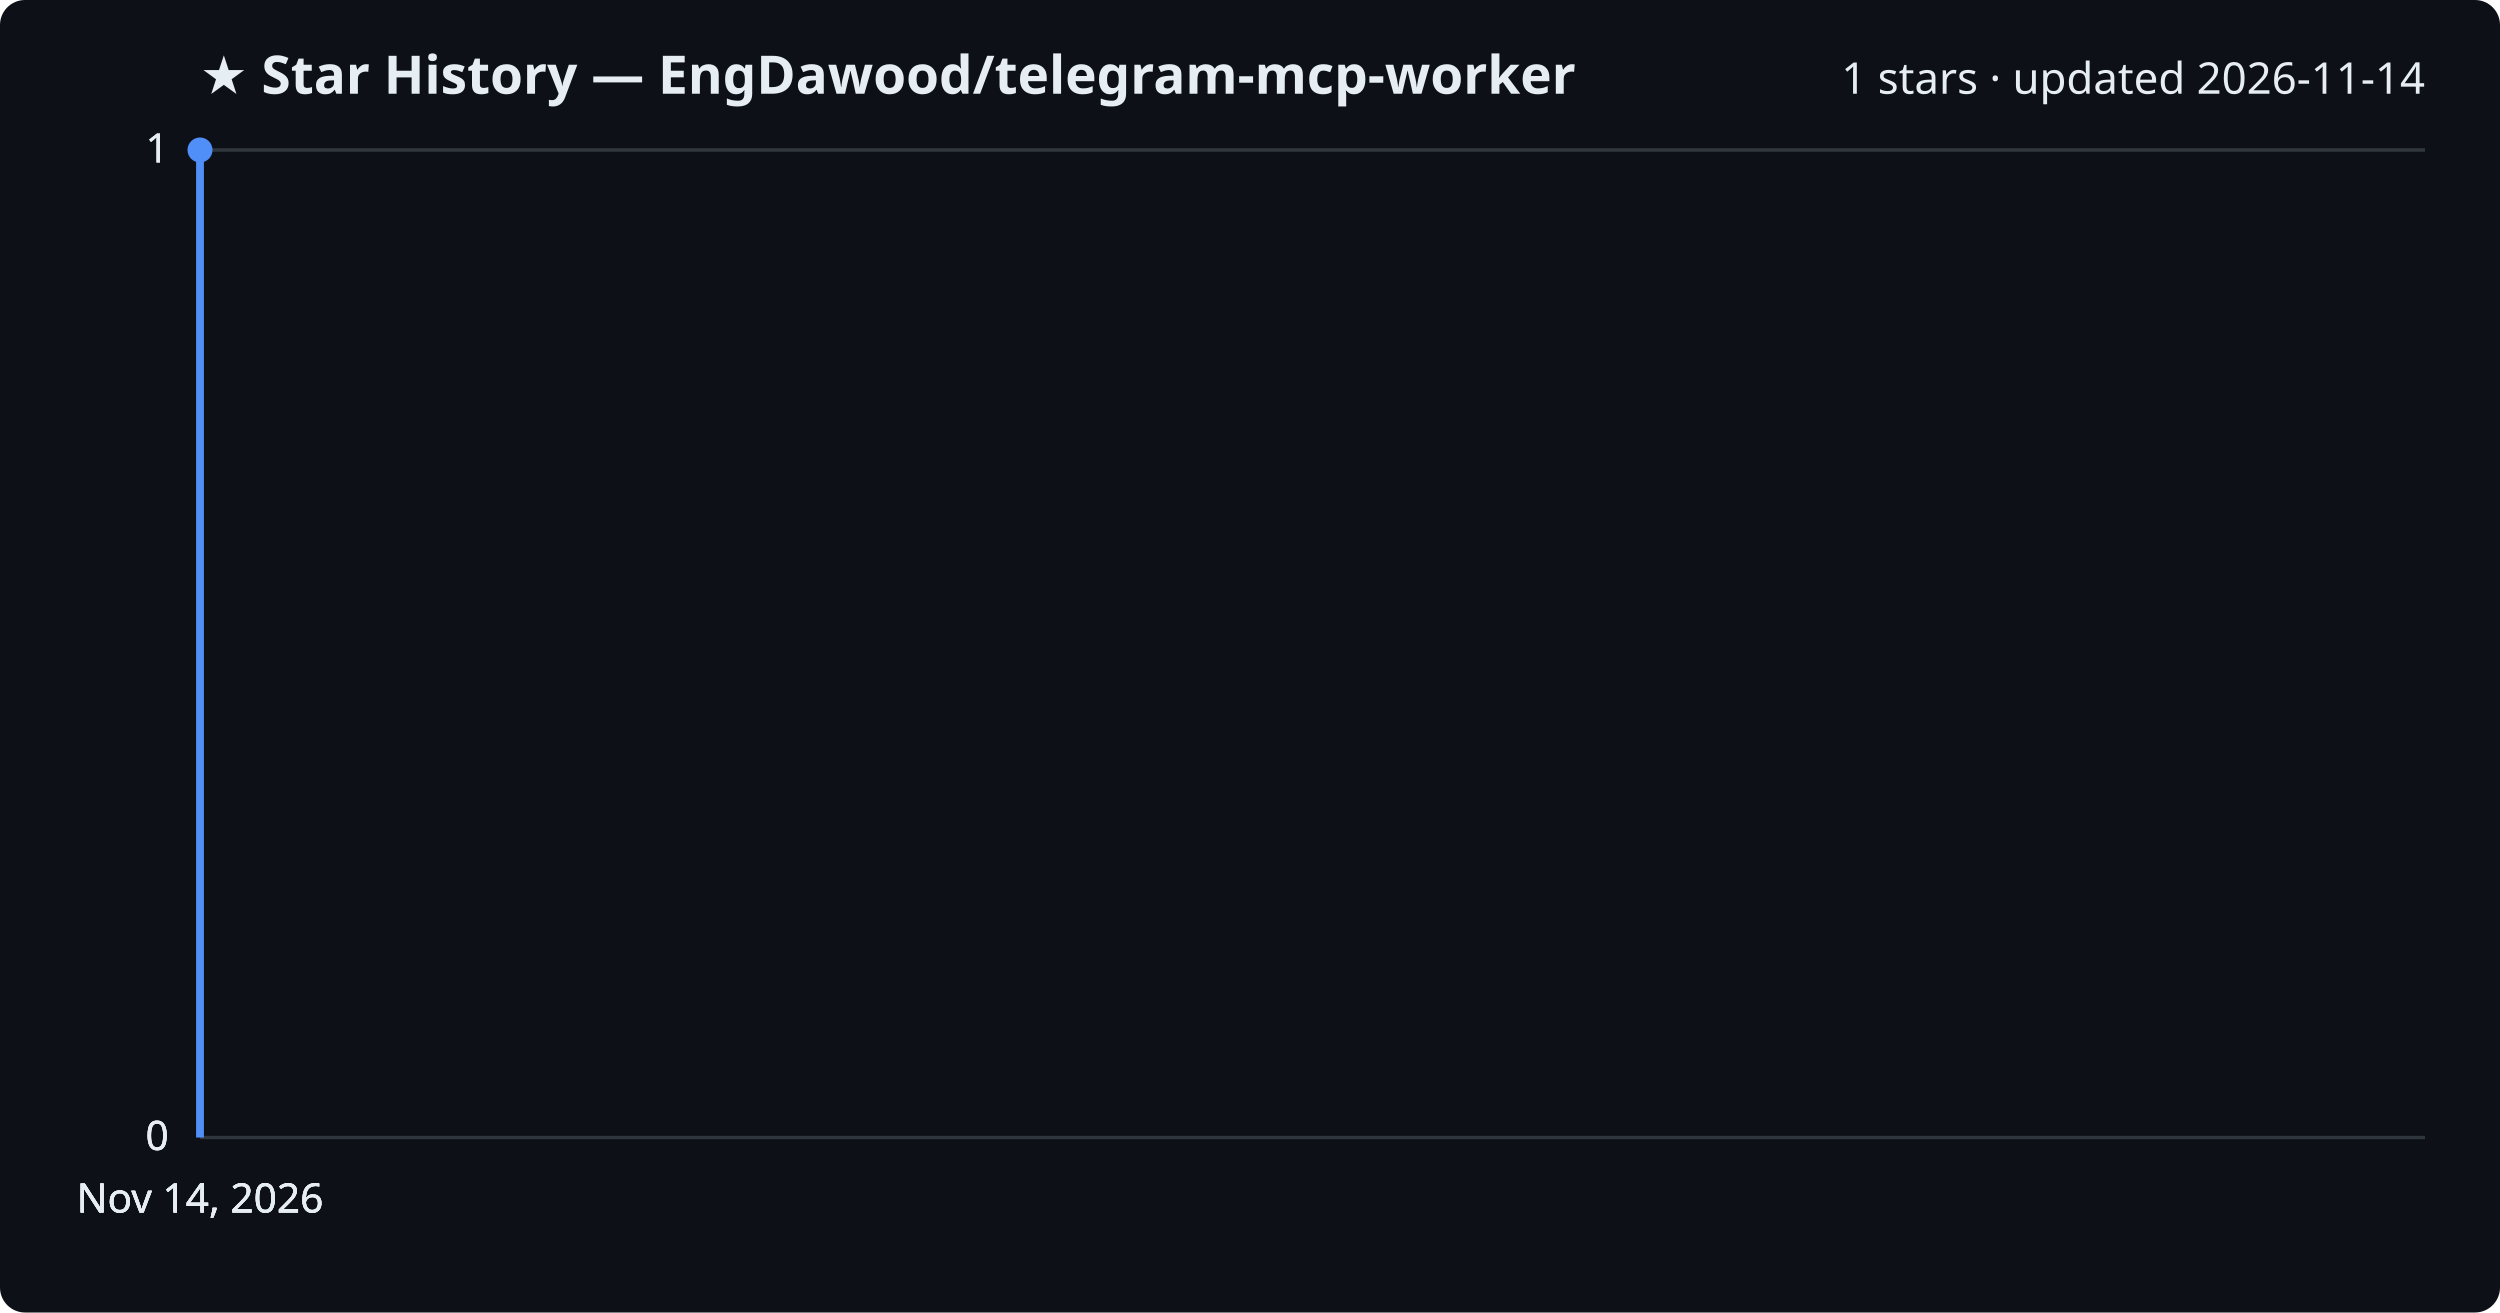
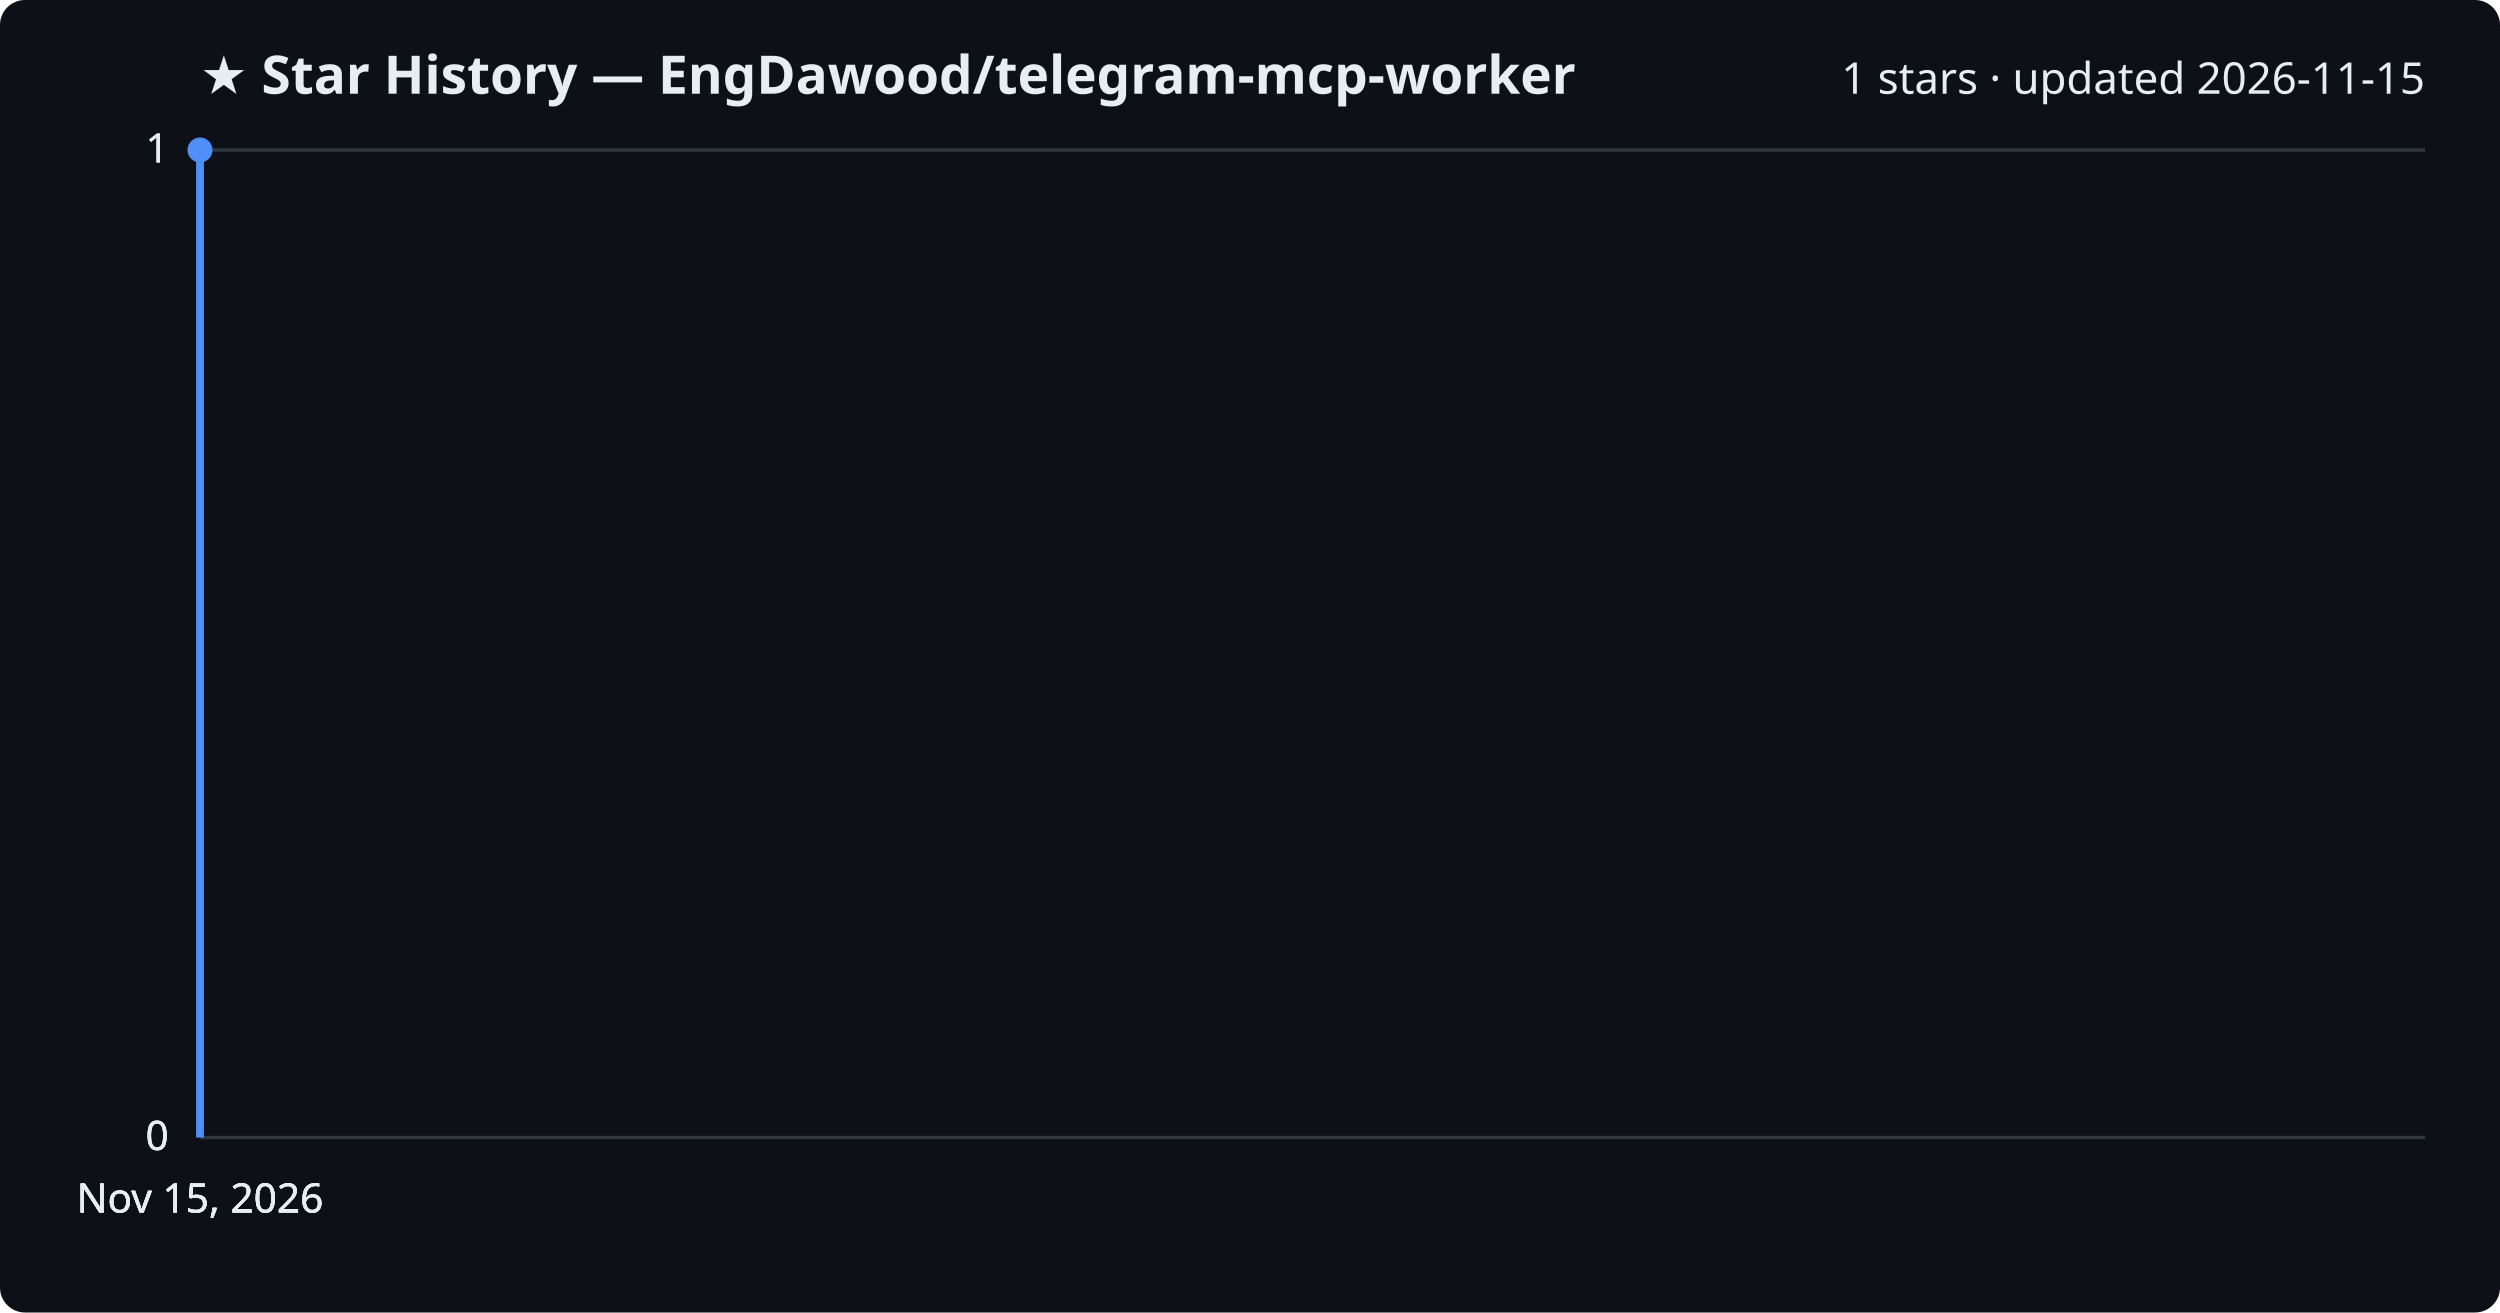
<svg xmlns="http://www.w3.org/2000/svg" viewBox="0 0 800 420" font-family="Segoe UI, sans-serif">
  <rect width="800" height="420" fill="#0d1117" rx="8" />
  <text x="64" y="30" fill="#e6edf3" font-size="17" font-weight="700">★ Star History — EngDawood/telegram-mcp-worker</text>
-   <text x="776" y="30" fill="#e6edf3" font-size="14" text-anchor="end">1 stars · updated 2026-11-14</text>
+   <text x="776" y="30" fill="#e6edf3" font-size="14" text-anchor="end">1 stars · updated 2026-11-15</text>
  <line x1="64" y1="364.0" x2="776" y2="364.0" stroke="#30363d" stroke-width="1" />
  <text x="54" y="368.0" fill="#e6edf3" font-size="13" text-anchor="end">0</text>
  <line x1="64" y1="364.0" x2="776" y2="364.0" stroke="#30363d" stroke-width="1" />
  <text x="54" y="368.0" fill="#e6edf3" font-size="13" text-anchor="end">0</text>
  <line x1="64" y1="364.0" x2="776" y2="364.0" stroke="#30363d" stroke-width="1" />
  <text x="54" y="368.0" fill="#e6edf3" font-size="13" text-anchor="end">0</text>
  <line x1="64" y1="48.0" x2="776" y2="48.0" stroke="#30363d" stroke-width="1" />
  <text x="54" y="52.0" fill="#e6edf3" font-size="13" text-anchor="end">1</text>
  <line x1="64" y1="48.0" x2="776" y2="48.0" stroke="#30363d" stroke-width="1" />
  <text x="54" y="52.0" fill="#e6edf3" font-size="13" text-anchor="end">1</text>
  <path d="M64.0,364.0 L64.0,48.0 L64.0,48.0" fill="none" stroke="#4f8ff7" stroke-width="2.5" stroke-linejoin="round" />
  <circle cx="64.0" cy="48.0" r="4" fill="#4f8ff7" />
-   <text x="64.0" y="388" fill="#e6edf3" font-size="13" text-anchor="middle">Nov 14, 2026</text>
-   <text x="64.0" y="388" fill="#e6edf3" font-size="13" text-anchor="middle">Nov 14, 2026</text>
-   <text x="64.0" y="388" fill="#e6edf3" font-size="13" text-anchor="middle">Nov 14, 2026</text>
-   <text x="64.0" y="388" fill="#e6edf3" font-size="13" text-anchor="middle">Nov 14, 2026</text>
+   <text x="64.0" y="388" fill="#e6edf3" font-size="13" text-anchor="middle">Nov 15, 2026</text>
+   <text x="64.0" y="388" fill="#e6edf3" font-size="13" text-anchor="middle">Nov 15, 2026</text>
+   <text x="64.0" y="388" fill="#e6edf3" font-size="13" text-anchor="middle">Nov 15, 2026</text>
+   <text x="64.0" y="388" fill="#e6edf3" font-size="13" text-anchor="middle">Nov 15, 2026</text>
</svg>
